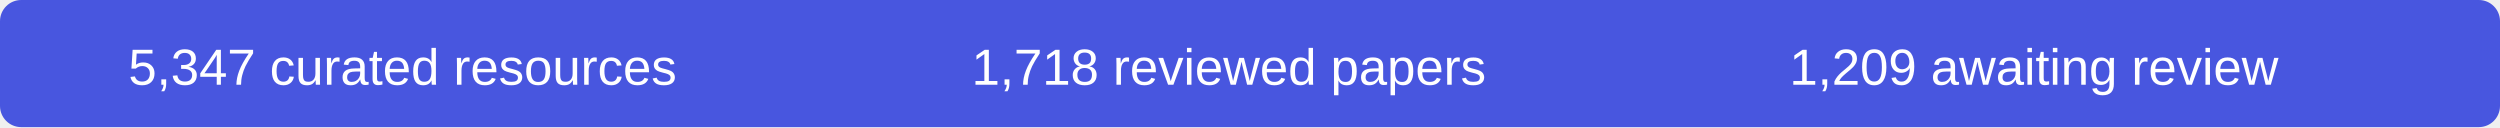
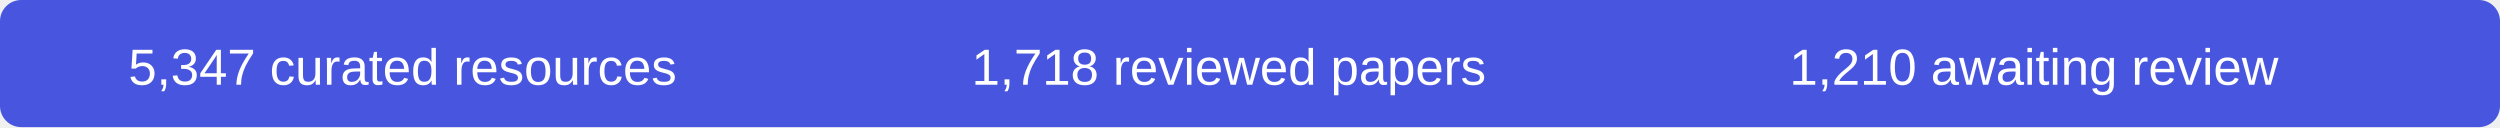
- <svg xmlns="http://www.w3.org/2000/svg" width="590" height="30" role="img" aria-label="5347 curated resources, 1718 reviewed papers, 1209 records awaiting review">
+ <svg xmlns="http://www.w3.org/2000/svg" width="590" height="30" role="img" aria-label="5347 curated resources, 1718 reviewed papers, 1210 records awaiting review">
  <rect width="590" height="30" rx="5" fill="#4856df" />
  <g fill="#fff" font-family="Arial,sans-serif" font-size="12" text-anchor="middle">
    <text x="95" y="20">5,347 curated resources</text>
    <text x="290" y="20">1,718 reviewed papers</text>
-     <text x="480" y="20">1,209 awaiting review</text>
+     <text x="480" y="20">1,210 awaiting review</text>
  </g>
</svg>
